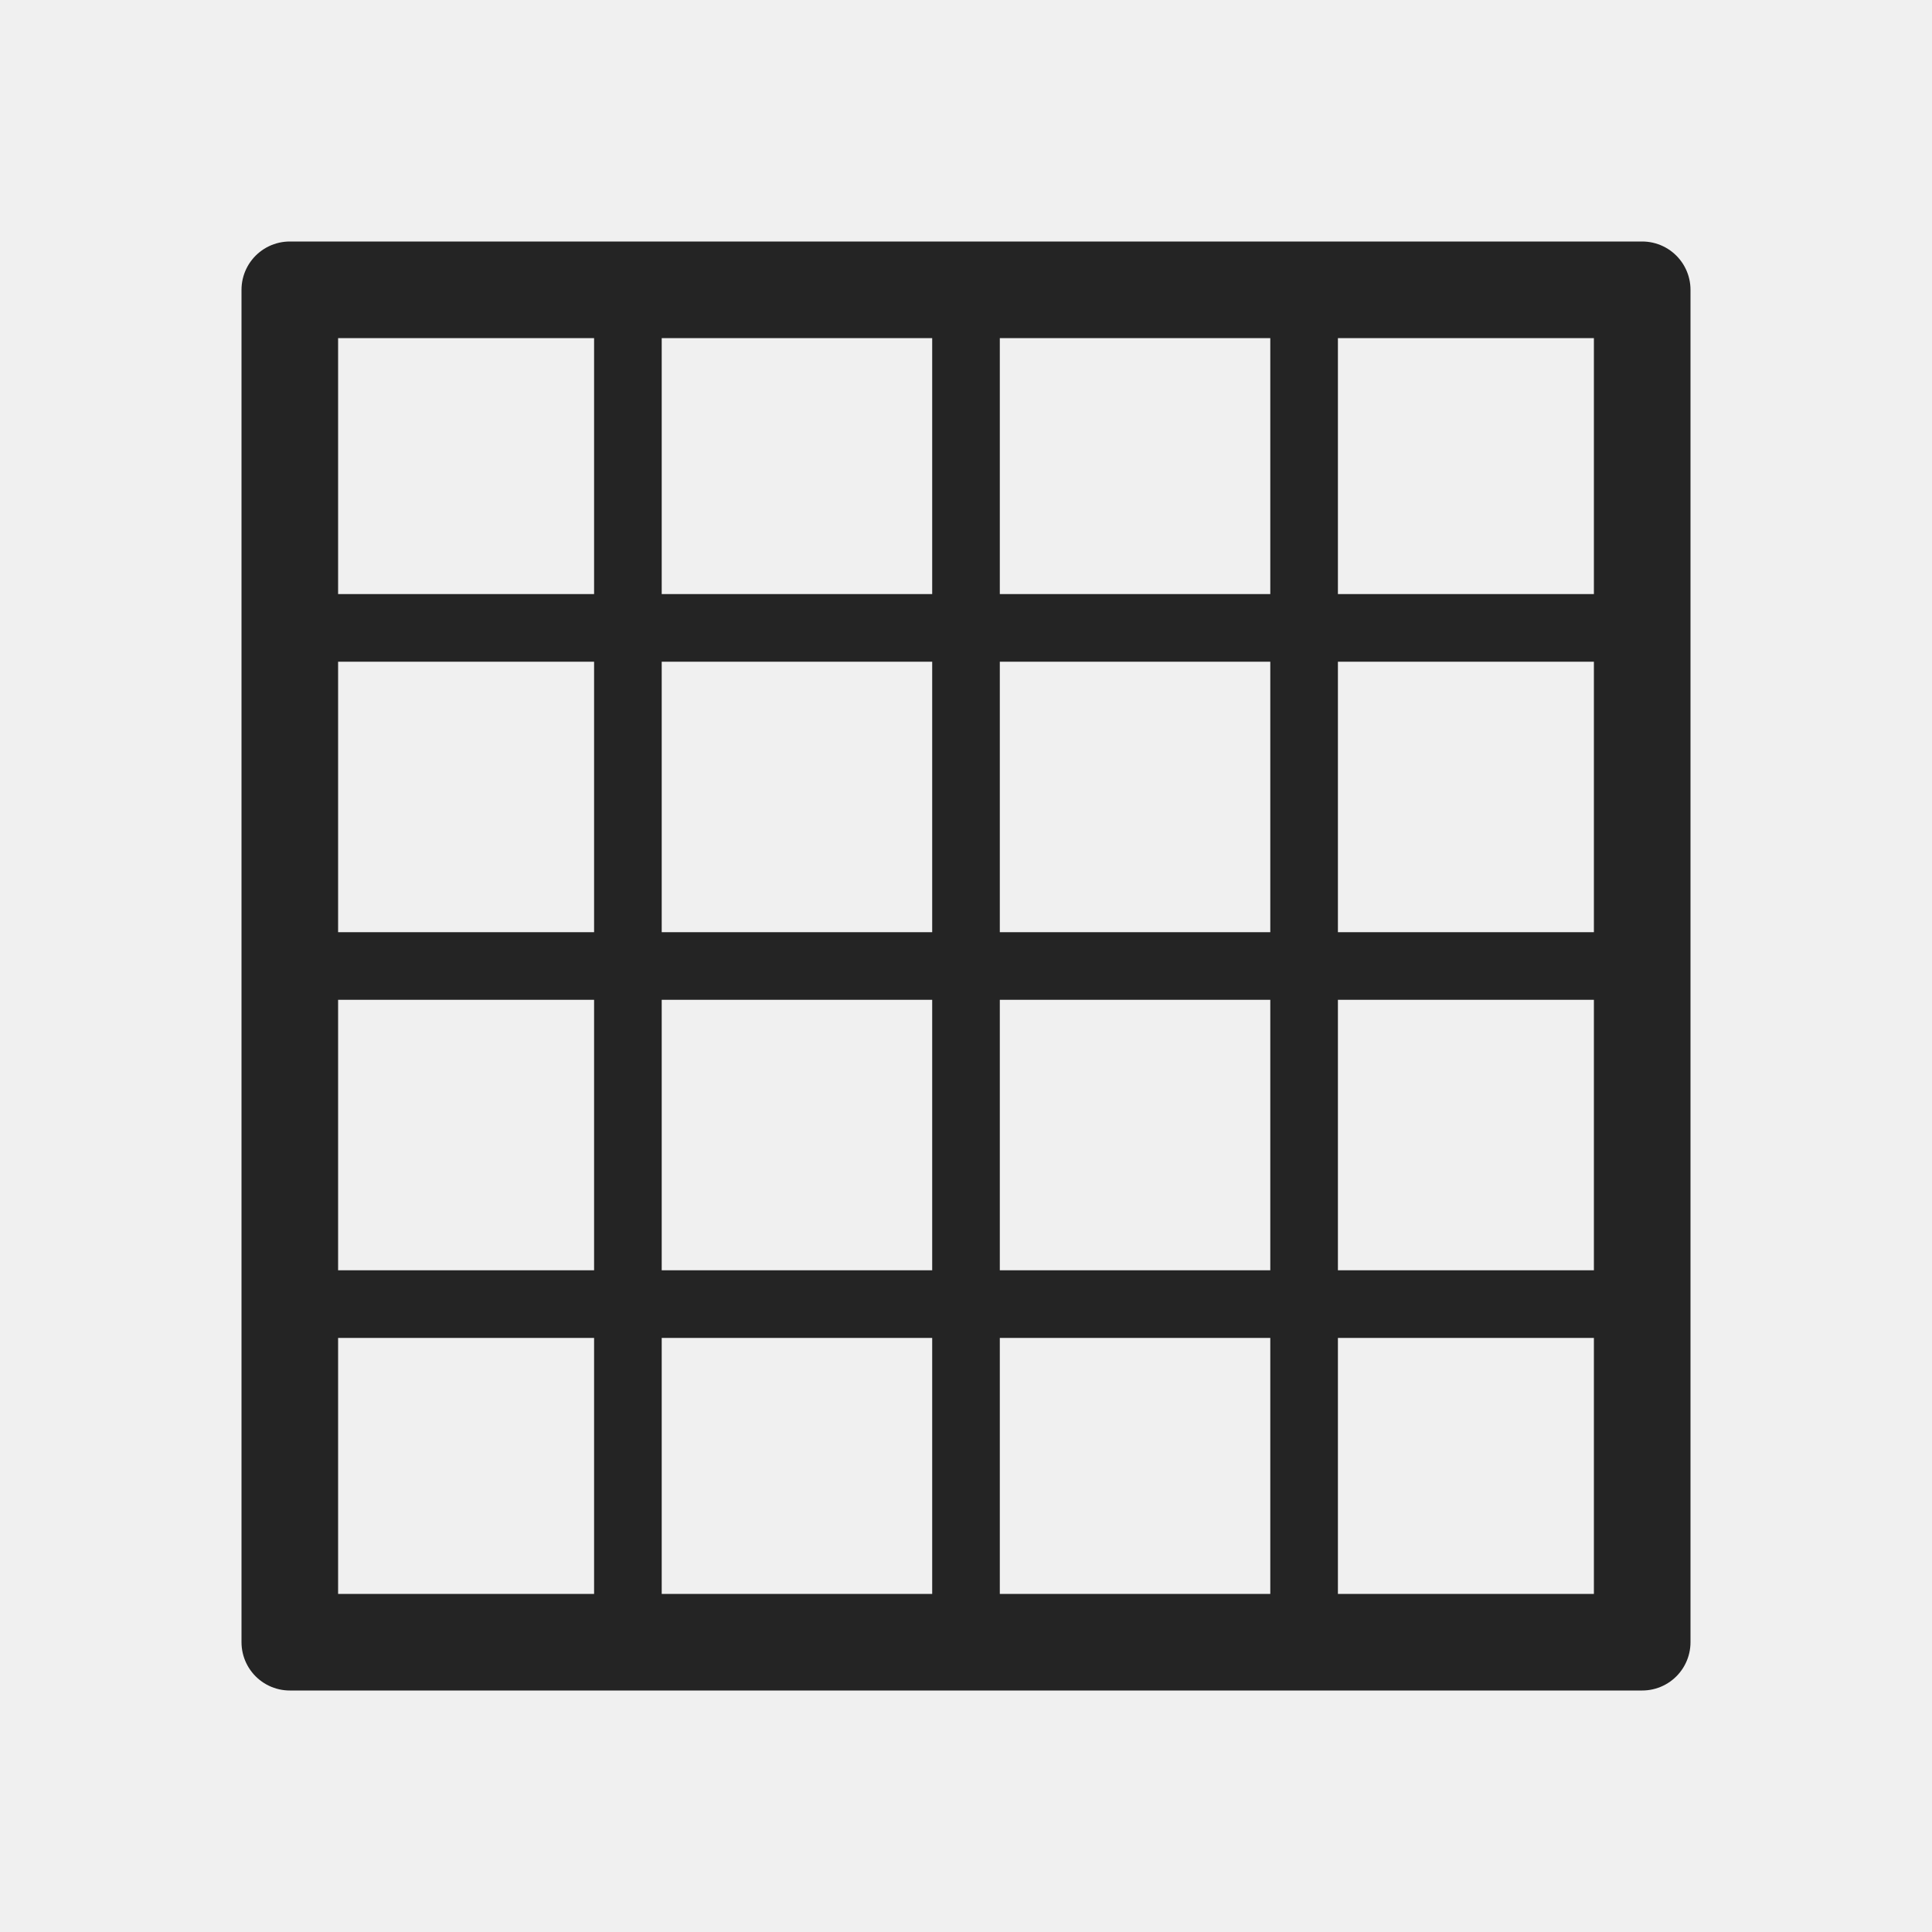
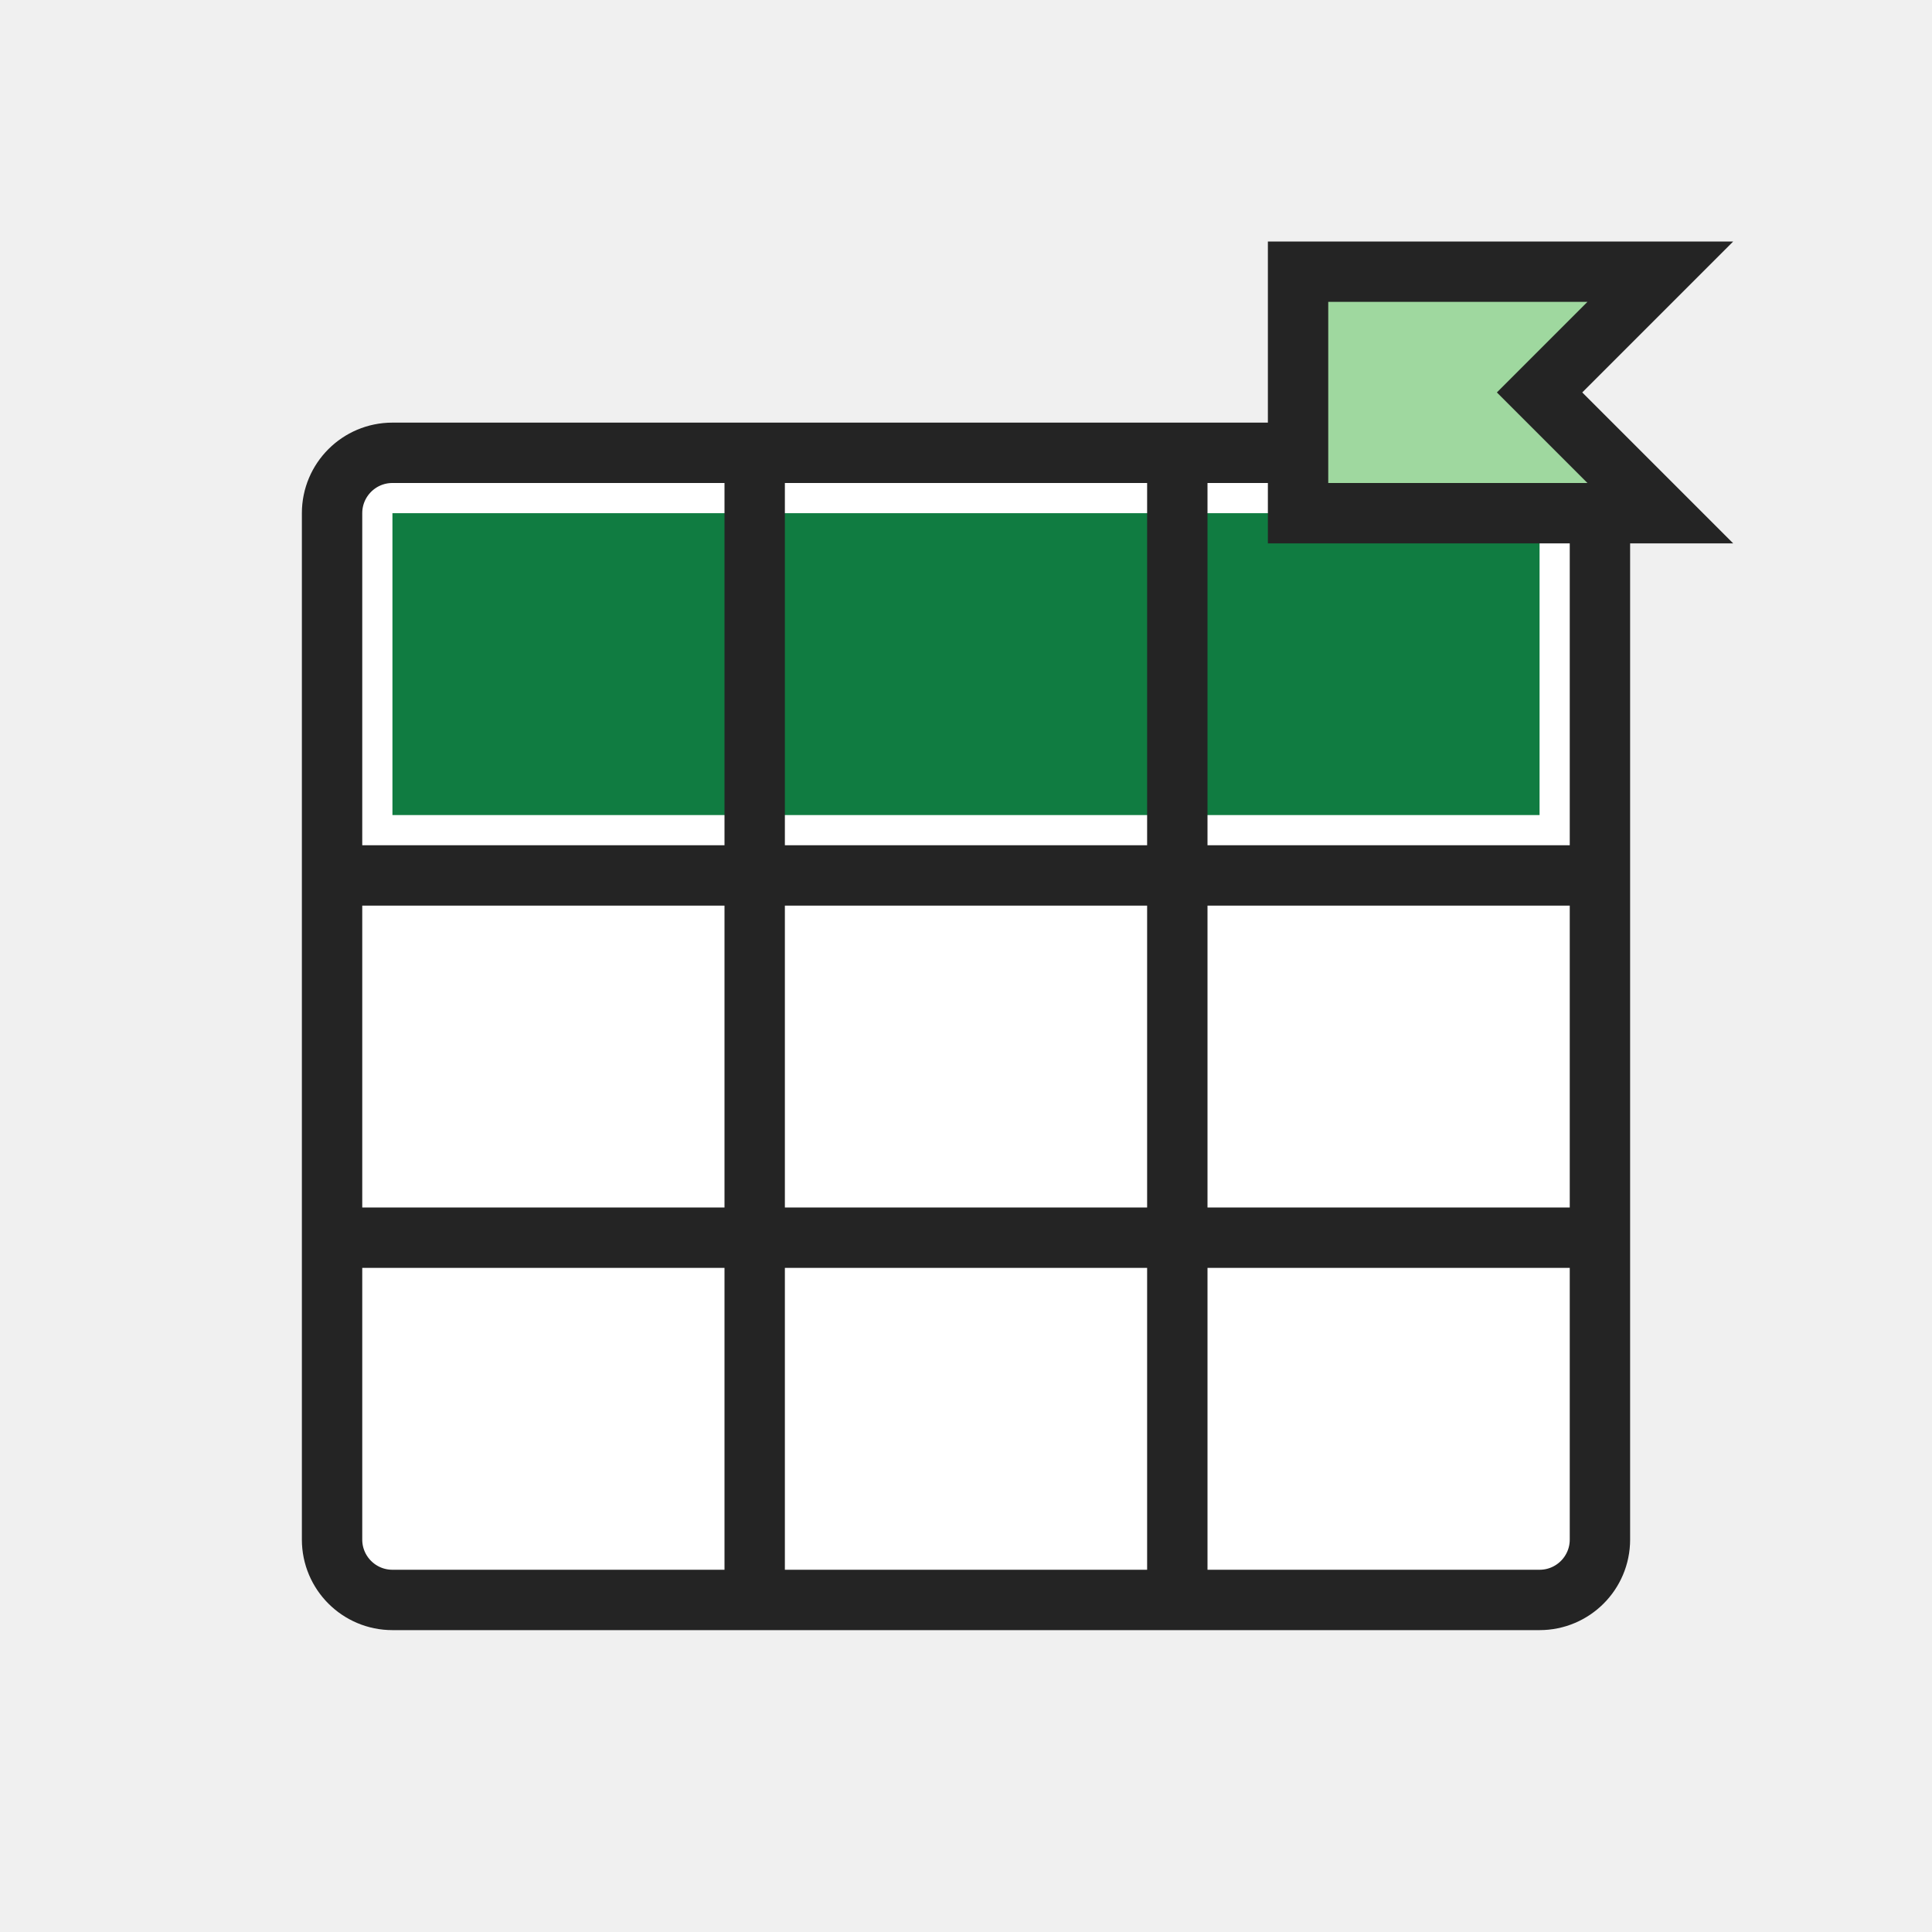
- <svg xmlns="http://www.w3.org/2000/svg" width="32" height="32" viewBox="0 0 32 32">
-   <rect x="4.8" y="4.8" width="22.4" height="22.4" stroke-width="1.6" fill="none" stroke="#242424" stroke-linecap="round" stroke-linejoin="round" />
-   <path d="M10.4 4.8 L10.4 27.2" stroke-width="1.12" fill="none" stroke="#242424" stroke-linecap="round" stroke-linejoin="round" />
-   <path d="M16 4.8 L16 27.2" stroke-width="1.12" fill="none" stroke="#242424" stroke-linecap="round" stroke-linejoin="round" />
-   <path d="M21.6 4.8 L21.6 27.2" stroke-width="1.12" fill="none" stroke="#242424" stroke-linecap="round" stroke-linejoin="round" />
-   <path d="M4.8 10.4 L27.2 10.4" stroke-width="1.12" fill="none" stroke="#242424" stroke-linecap="round" stroke-linejoin="round" />
-   <path d="M4.8 16 L27.2 16" stroke-width="1.12" fill="none" stroke="#242424" stroke-linecap="round" stroke-linejoin="round" />
-   <path d="M4.8 21.6 L27.2 21.6" stroke-width="1.12" fill="none" stroke="#242424" stroke-linecap="round" stroke-linejoin="round" />
+ <svg xmlns="http://www.w3.org/2000/svg" width="32" height="32" viewBox="0 0 32 32" role="img" aria-label="Format as Table">
+   <rect width="32" height="32" fill="none" />
+   <rect x="5.5" y="7.5" width="21" height="19" rx="1" fill="#ffffff" stroke="#242424" stroke-width="1" />
+   <rect x="6.5" y="8.5" width="19" height="5" fill="#107c41" />
+   <path d="M5.5 14.5H26.5M5.5 20.5H26.5M12.5 7.5V26.5M19.5 7.5V26.5" fill="none" stroke="#242424" stroke-width="1" />
+   <path d="M21.5 4.5L27.5 4.5L25.5 6.5L27.5 8.5L21.5 8.5Z" fill="#9fd89f" stroke="#242424" stroke-width="1" stroke-linejoin="miter" />
</svg>
